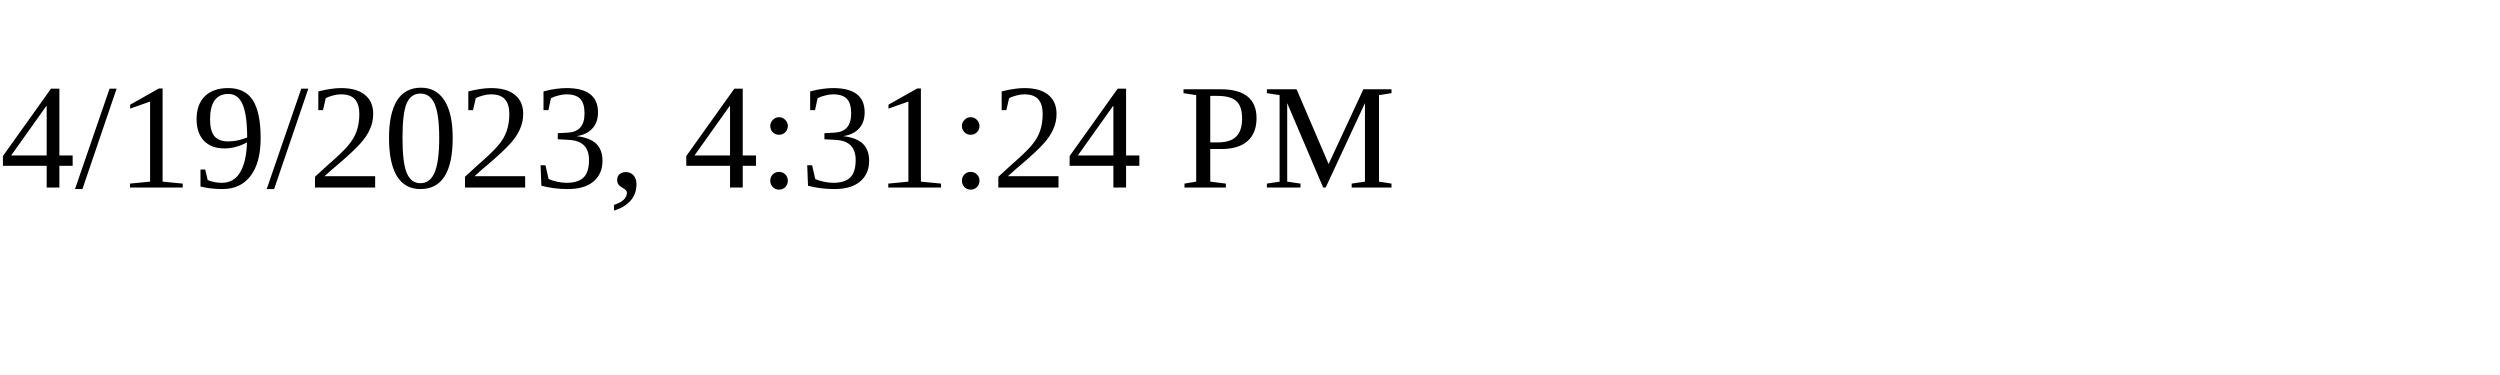
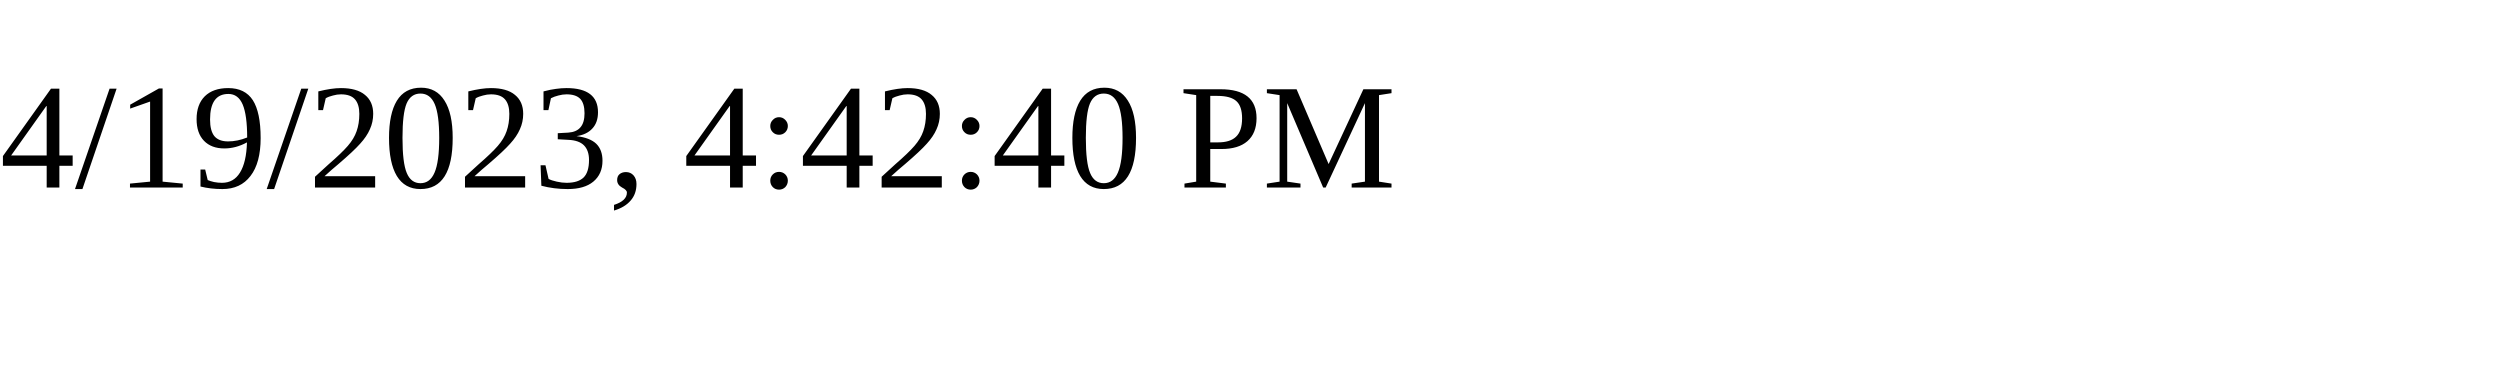
<svg xmlns="http://www.w3.org/2000/svg" height="30" width="200">
-   <text x="0" y="15">4/19/2023, 4:31:24 PM</text>
+   <text x="0" y="15">4/19/2023, 4:42:40 PM</text>
</svg>
